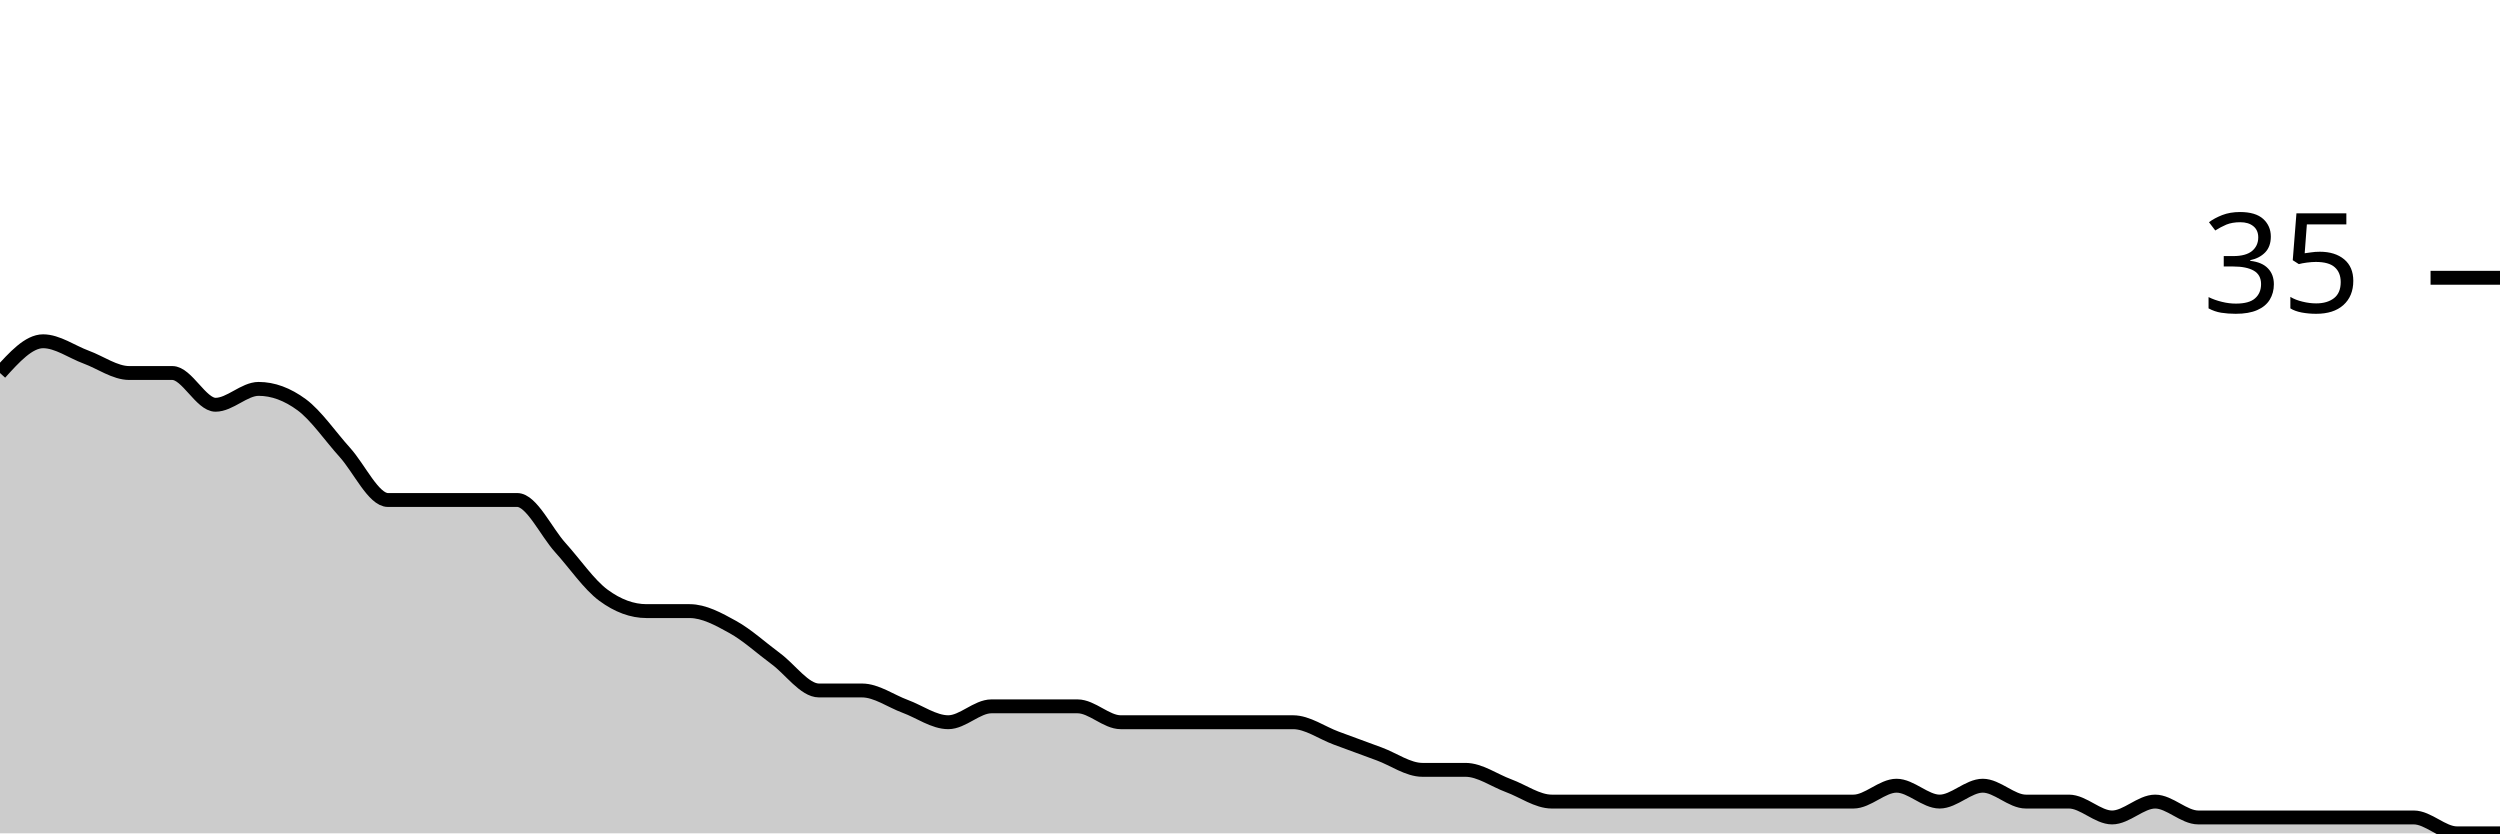
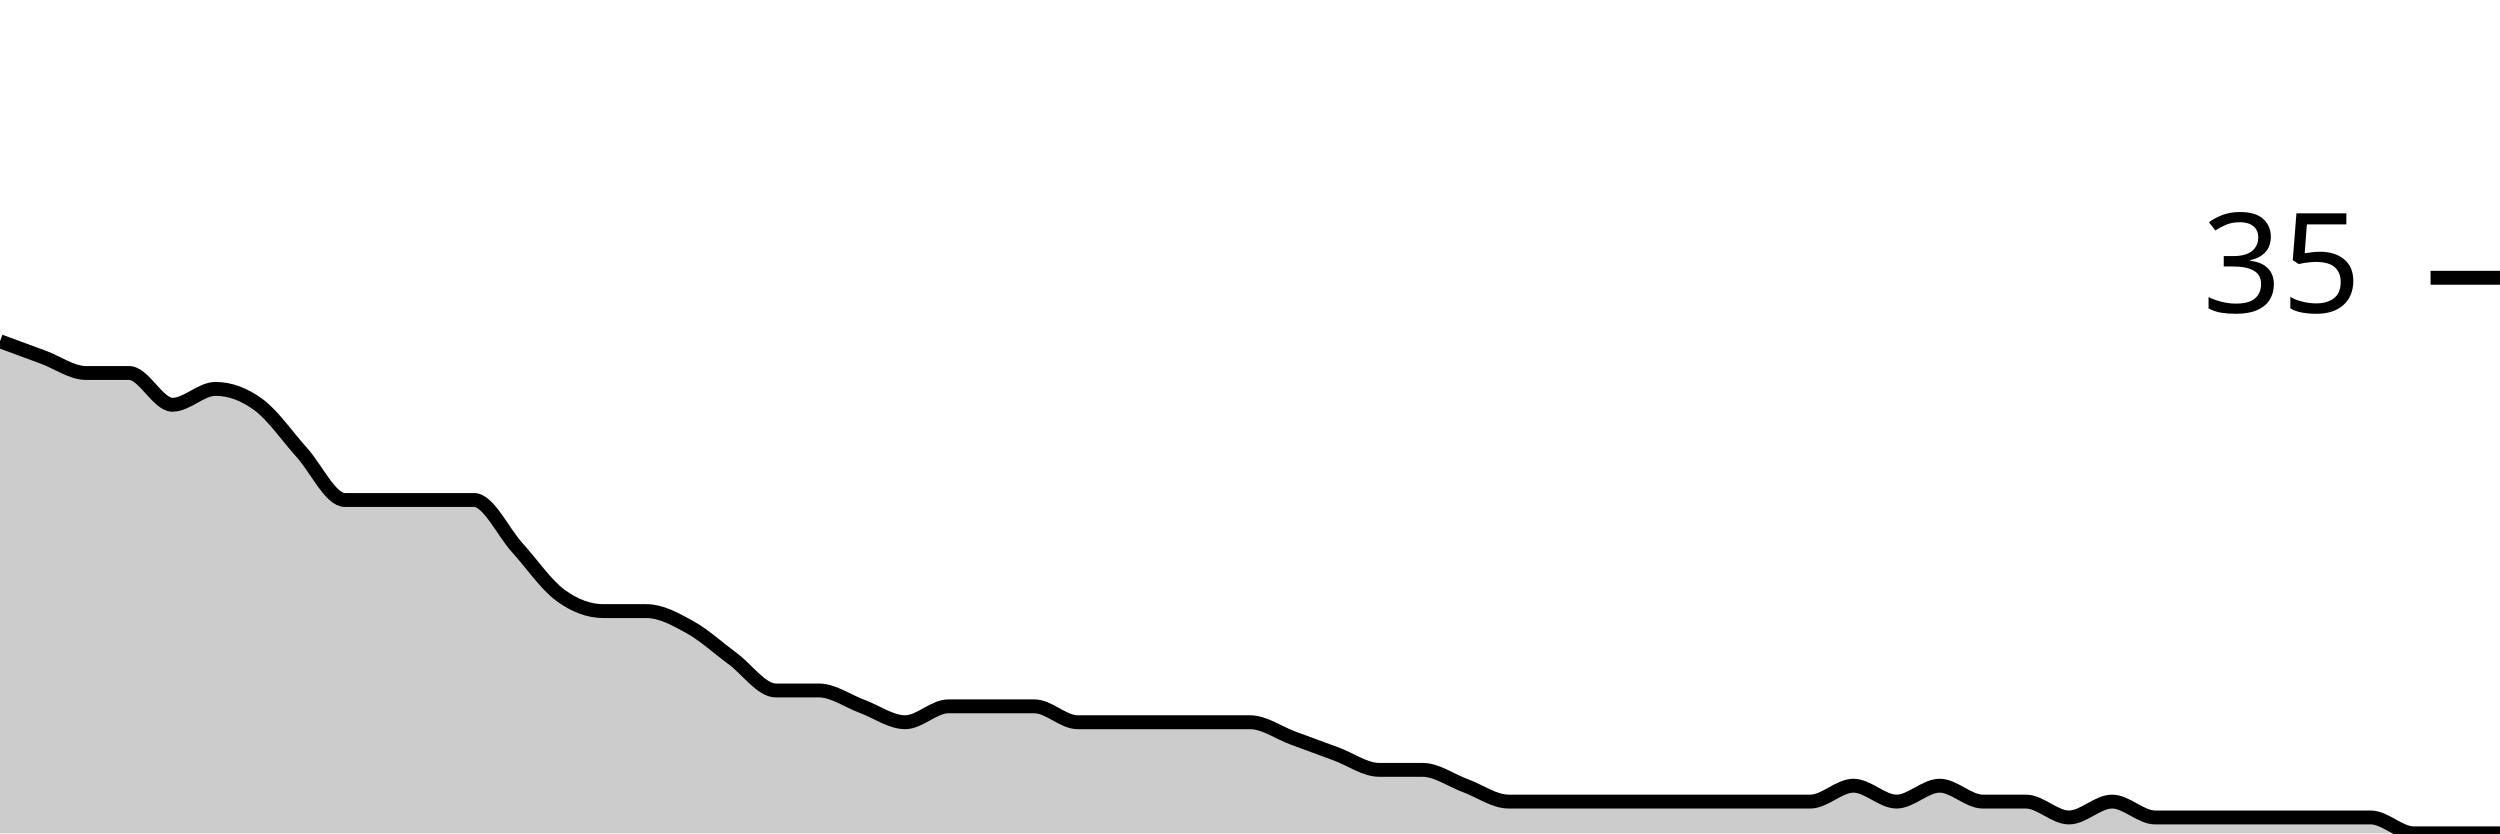
<svg xmlns="http://www.w3.org/2000/svg" viewBox="0 0 180 60">
  <g transform="translate(0,20)">
-     <path class="area" fill="rgba(0, 0, 0, 0.2)" d="M0,6.857C1.034,5.714,2.069,4.571,3.103,4.571C4.138,4.571,5.172,5.333,6.207,5.714C7.241,6.095,8.276,6.857,9.31,6.857C10.345,6.857,11.379,6.857,12.414,6.857C13.448,6.857,14.483,9.143,15.517,9.143C16.552,9.143,17.586,8,18.621,8C19.655,8,20.69,8.381,21.724,9.143C22.759,9.905,23.793,11.429,24.828,12.571C25.862,13.714,26.897,16,27.931,16C28.966,16,30,16,31.034,16C32.069,16,33.103,16,34.138,16C35.172,16,36.207,16,37.241,16C38.276,16,39.31,18.286,40.345,19.429C41.379,20.571,42.414,22.095,43.448,22.857C44.483,23.619,45.517,24,46.552,24C47.586,24,48.621,24,49.655,24C50.69,24,51.724,24.571,52.759,25.143C53.793,25.714,54.828,26.667,55.862,27.429C56.897,28.19,57.931,29.714,58.966,29.714C60,29.714,61.034,29.714,62.069,29.714C63.103,29.714,64.138,30.476,65.172,30.857C66.207,31.238,67.241,32,68.276,32C69.31,32,70.345,30.857,71.379,30.857C72.414,30.857,73.448,30.857,74.483,30.857C75.517,30.857,76.552,30.857,77.586,30.857C78.621,30.857,79.655,32,80.69,32C81.724,32,82.759,32,83.793,32C84.828,32,85.862,32,86.897,32C87.931,32,88.966,32,90,32C91.034,32,92.069,32,93.103,32C94.138,32,95.172,32.762,96.207,33.143C97.241,33.524,98.276,33.905,99.31,34.286C100.345,34.667,101.379,35.429,102.414,35.429C103.448,35.429,104.483,35.429,105.517,35.429C106.552,35.429,107.586,36.19,108.621,36.571C109.655,36.952,110.69,37.714,111.724,37.714C112.759,37.714,113.793,37.714,114.828,37.714C115.862,37.714,116.897,37.714,117.931,37.714C118.966,37.714,120,37.714,121.034,37.714C122.069,37.714,123.103,37.714,124.138,37.714C125.172,37.714,126.207,37.714,127.241,37.714C128.276,37.714,129.31,37.714,130.345,37.714C131.379,37.714,132.414,37.714,133.448,37.714C134.483,37.714,135.517,36.571,136.552,36.571C137.586,36.571,138.621,37.714,139.655,37.714C140.69,37.714,141.724,36.571,142.759,36.571C143.793,36.571,144.828,37.714,145.862,37.714C146.897,37.714,147.931,37.714,148.966,37.714C150,37.714,151.034,38.857,152.069,38.857C153.103,38.857,154.138,37.714,155.172,37.714C156.207,37.714,157.241,38.857,158.276,38.857C159.31,38.857,160.345,38.857,161.379,38.857C162.414,38.857,163.448,38.857,164.483,38.857C165.517,38.857,166.552,38.857,167.586,38.857C168.621,38.857,169.655,38.857,170.69,38.857C171.724,38.857,172.759,38.857,173.793,38.857C174.828,38.857,175.862,40,176.897,40C177.931,40,178.966,40,180,40L180,40C178.966,40,177.931,40,176.897,40C175.862,40,174.828,40,173.793,40C172.759,40,171.724,40,170.69,40C169.655,40,168.621,40,167.586,40C166.552,40,165.517,40,164.483,40C163.448,40,162.414,40,161.379,40C160.345,40,159.31,40,158.276,40C157.241,40,156.207,40,155.172,40C154.138,40,153.103,40,152.069,40C151.034,40,150,40,148.966,40C147.931,40,146.897,40,145.862,40C144.828,40,143.793,40,142.759,40C141.724,40,140.69,40,139.655,40C138.621,40,137.586,40,136.552,40C135.517,40,134.483,40,133.448,40C132.414,40,131.379,40,130.345,40C129.31,40,128.276,40,127.241,40C126.207,40,125.172,40,124.138,40C123.103,40,122.069,40,121.034,40C120,40,118.966,40,117.931,40C116.897,40,115.862,40,114.828,40C113.793,40,112.759,40,111.724,40C110.69,40,109.655,40,108.621,40C107.586,40,106.552,40,105.517,40C104.483,40,103.448,40,102.414,40C101.379,40,100.345,40,99.31,40C98.276,40,97.241,40,96.207,40C95.172,40,94.138,40,93.103,40C92.069,40,91.034,40,90,40C88.966,40,87.931,40,86.897,40C85.862,40,84.828,40,83.793,40C82.759,40,81.724,40,80.69,40C79.655,40,78.621,40,77.586,40C76.552,40,75.517,40,74.483,40C73.448,40,72.414,40,71.379,40C70.345,40,69.31,40,68.276,40C67.241,40,66.207,40,65.172,40C64.138,40,63.103,40,62.069,40C61.034,40,60,40,58.966,40C57.931,40,56.897,40,55.862,40C54.828,40,53.793,40,52.759,40C51.724,40,50.69,40,49.655,40C48.621,40,47.586,40,46.552,40C45.517,40,44.483,40,43.448,40C42.414,40,41.379,40,40.345,40C39.31,40,38.276,40,37.241,40C36.207,40,35.172,40,34.138,40C33.103,40,32.069,40,31.034,40C30,40,28.966,40,27.931,40C26.897,40,25.862,40,24.828,40C23.793,40,22.759,40,21.724,40C20.69,40,19.655,40,18.621,40C17.586,40,16.552,40,15.517,40C14.483,40,13.448,40,12.414,40C11.379,40,10.345,40,9.31,40C8.276,40,7.241,40,6.207,40C5.172,40,4.138,40,3.103,40C2.069,40,1.034,40,0,40Z" />
-     <path class="line" stroke="black" fill="none" d="M0,6.857C1.034,5.714,2.069,4.571,3.103,4.571C4.138,4.571,5.172,5.333,6.207,5.714C7.241,6.095,8.276,6.857,9.31,6.857C10.345,6.857,11.379,6.857,12.414,6.857C13.448,6.857,14.483,9.143,15.517,9.143C16.552,9.143,17.586,8,18.621,8C19.655,8,20.69,8.381,21.724,9.143C22.759,9.905,23.793,11.429,24.828,12.571C25.862,13.714,26.897,16,27.931,16C28.966,16,30,16,31.034,16C32.069,16,33.103,16,34.138,16C35.172,16,36.207,16,37.241,16C38.276,16,39.31,18.286,40.345,19.429C41.379,20.571,42.414,22.095,43.448,22.857C44.483,23.619,45.517,24,46.552,24C47.586,24,48.621,24,49.655,24C50.69,24,51.724,24.571,52.759,25.143C53.793,25.714,54.828,26.667,55.862,27.429C56.897,28.19,57.931,29.714,58.966,29.714C60,29.714,61.034,29.714,62.069,29.714C63.103,29.714,64.138,30.476,65.172,30.857C66.207,31.238,67.241,32,68.276,32C69.31,32,70.345,30.857,71.379,30.857C72.414,30.857,73.448,30.857,74.483,30.857C75.517,30.857,76.552,30.857,77.586,30.857C78.621,30.857,79.655,32,80.69,32C81.724,32,82.759,32,83.793,32C84.828,32,85.862,32,86.897,32C87.931,32,88.966,32,90,32C91.034,32,92.069,32,93.103,32C94.138,32,95.172,32.762,96.207,33.143C97.241,33.524,98.276,33.905,99.31,34.286C100.345,34.667,101.379,35.429,102.414,35.429C103.448,35.429,104.483,35.429,105.517,35.429C106.552,35.429,107.586,36.19,108.621,36.571C109.655,36.952,110.69,37.714,111.724,37.714C112.759,37.714,113.793,37.714,114.828,37.714C115.862,37.714,116.897,37.714,117.931,37.714C118.966,37.714,120,37.714,121.034,37.714C122.069,37.714,123.103,37.714,124.138,37.714C125.172,37.714,126.207,37.714,127.241,37.714C128.276,37.714,129.31,37.714,130.345,37.714C131.379,37.714,132.414,37.714,133.448,37.714C134.483,37.714,135.517,36.571,136.552,36.571C137.586,36.571,138.621,37.714,139.655,37.714C140.69,37.714,141.724,36.571,142.759,36.571C143.793,36.571,144.828,37.714,145.862,37.714C146.897,37.714,147.931,37.714,148.966,37.714C150,37.714,151.034,38.857,152.069,38.857C153.103,38.857,154.138,37.714,155.172,37.714C156.207,37.714,157.241,38.857,158.276,38.857C159.31,38.857,160.345,38.857,161.379,38.857C162.414,38.857,163.448,38.857,164.483,38.857C165.517,38.857,166.552,38.857,167.586,38.857C168.621,38.857,169.655,38.857,170.69,38.857C171.724,38.857,172.759,38.857,173.793,38.857C174.828,38.857,175.862,40,176.897,40C177.931,40,178.966,40,180,40" />
+     <path class="area" fill="rgba(0, 0, 0, 0.2)" d="M0,4.571C1.034,4.952,2.069,5.333,3.103,5.714C4.138,6.095,5.172,6.857,6.207,6.857C7.241,6.857,8.276,6.857,9.31,6.857C10.345,6.857,11.379,9.143,12.414,9.143C13.448,9.143,14.483,8,15.517,8C16.552,8,17.586,8.381,18.621,9.143C19.655,9.905,20.69,11.429,21.724,12.571C22.759,13.714,23.793,16,24.828,16C25.862,16,26.897,16,27.931,16C28.966,16,30,16,31.034,16C32.069,16,33.103,16,34.138,16C35.172,16,36.207,18.286,37.241,19.429C38.276,20.571,39.31,22.095,40.345,22.857C41.379,23.619,42.414,24,43.448,24C44.483,24,45.517,24,46.552,24C47.586,24,48.621,24.571,49.655,25.143C50.69,25.714,51.724,26.667,52.759,27.429C53.793,28.19,54.828,29.714,55.862,29.714C56.897,29.714,57.931,29.714,58.966,29.714C60,29.714,61.034,30.476,62.069,30.857C63.103,31.238,64.138,32,65.172,32C66.207,32,67.241,30.857,68.276,30.857C69.31,30.857,70.345,30.857,71.379,30.857C72.414,30.857,73.448,30.857,74.483,30.857C75.517,30.857,76.552,32,77.586,32C78.621,32,79.655,32,80.69,32C81.724,32,82.759,32,83.793,32C84.828,32,85.862,32,86.897,32C87.931,32,88.966,32,90,32C91.034,32,92.069,32.762,93.103,33.143C94.138,33.524,95.172,33.905,96.207,34.286C97.241,34.667,98.276,35.429,99.31,35.429C100.345,35.429,101.379,35.429,102.414,35.429C103.448,35.429,104.483,36.19,105.517,36.571C106.552,36.952,107.586,37.714,108.621,37.714C109.655,37.714,110.69,37.714,111.724,37.714C112.759,37.714,113.793,37.714,114.828,37.714C115.862,37.714,116.897,37.714,117.931,37.714C118.966,37.714,120,37.714,121.034,37.714C122.069,37.714,123.103,37.714,124.138,37.714C125.172,37.714,126.207,37.714,127.241,37.714C128.276,37.714,129.31,37.714,130.345,37.714C131.379,37.714,132.414,36.571,133.448,36.571C134.483,36.571,135.517,37.714,136.552,37.714C137.586,37.714,138.621,36.571,139.655,36.571C140.69,36.571,141.724,37.714,142.759,37.714C143.793,37.714,144.828,37.714,145.862,37.714C146.897,37.714,147.931,38.857,148.966,38.857C150,38.857,151.034,37.714,152.069,37.714C153.103,37.714,154.138,38.857,155.172,38.857C156.207,38.857,157.241,38.857,158.276,38.857C159.31,38.857,160.345,38.857,161.379,38.857C162.414,38.857,163.448,38.857,164.483,38.857C165.517,38.857,166.552,38.857,167.586,38.857C168.621,38.857,169.655,38.857,170.69,38.857C171.724,38.857,172.759,40,173.793,40C174.828,40,175.862,40,176.897,40C177.931,40,178.966,40,180,40L180,40C178.966,40,177.931,40,176.897,40C175.862,40,174.828,40,173.793,40C172.759,40,171.724,40,170.69,40C169.655,40,168.621,40,167.586,40C166.552,40,165.517,40,164.483,40C163.448,40,162.414,40,161.379,40C160.345,40,159.31,40,158.276,40C157.241,40,156.207,40,155.172,40C154.138,40,153.103,40,152.069,40C151.034,40,150,40,148.966,40C147.931,40,146.897,40,145.862,40C144.828,40,143.793,40,142.759,40C141.724,40,140.69,40,139.655,40C138.621,40,137.586,40,136.552,40C135.517,40,134.483,40,133.448,40C132.414,40,131.379,40,130.345,40C129.31,40,128.276,40,127.241,40C126.207,40,125.172,40,124.138,40C123.103,40,122.069,40,121.034,40C120,40,118.966,40,117.931,40C116.897,40,115.862,40,114.828,40C113.793,40,112.759,40,111.724,40C110.69,40,109.655,40,108.621,40C107.586,40,106.552,40,105.517,40C104.483,40,103.448,40,102.414,40C101.379,40,100.345,40,99.31,40C98.276,40,97.241,40,96.207,40C95.172,40,94.138,40,93.103,40C92.069,40,91.034,40,90,40C88.966,40,87.931,40,86.897,40C85.862,40,84.828,40,83.793,40C82.759,40,81.724,40,80.69,40C79.655,40,78.621,40,77.586,40C76.552,40,75.517,40,74.483,40C73.448,40,72.414,40,71.379,40C70.345,40,69.31,40,68.276,40C67.241,40,66.207,40,65.172,40C64.138,40,63.103,40,62.069,40C61.034,40,60,40,58.966,40C57.931,40,56.897,40,55.862,40C54.828,40,53.793,40,52.759,40C51.724,40,50.69,40,49.655,40C48.621,40,47.586,40,46.552,40C45.517,40,44.483,40,43.448,40C42.414,40,41.379,40,40.345,40C39.31,40,38.276,40,37.241,40C36.207,40,35.172,40,34.138,40C33.103,40,32.069,40,31.034,40C30,40,28.966,40,27.931,40C26.897,40,25.862,40,24.828,40C23.793,40,22.759,40,21.724,40C20.69,40,19.655,40,18.621,40C17.586,40,16.552,40,15.517,40C14.483,40,13.448,40,12.414,40C11.379,40,10.345,40,9.31,40C8.276,40,7.241,40,6.207,40C5.172,40,4.138,40,3.103,40C2.069,40,1.034,40,0,40Z" />
+     <path class="line" stroke="black" fill="none" d="M0,4.571C1.034,4.952,2.069,5.333,3.103,5.714C4.138,6.095,5.172,6.857,6.207,6.857C7.241,6.857,8.276,6.857,9.31,6.857C10.345,6.857,11.379,9.143,12.414,9.143C13.448,9.143,14.483,8,15.517,8C16.552,8,17.586,8.381,18.621,9.143C19.655,9.905,20.69,11.429,21.724,12.571C22.759,13.714,23.793,16,24.828,16C25.862,16,26.897,16,27.931,16C28.966,16,30,16,31.034,16C32.069,16,33.103,16,34.138,16C35.172,16,36.207,18.286,37.241,19.429C38.276,20.571,39.31,22.095,40.345,22.857C41.379,23.619,42.414,24,43.448,24C44.483,24,45.517,24,46.552,24C47.586,24,48.621,24.571,49.655,25.143C50.69,25.714,51.724,26.667,52.759,27.429C53.793,28.19,54.828,29.714,55.862,29.714C56.897,29.714,57.931,29.714,58.966,29.714C60,29.714,61.034,30.476,62.069,30.857C63.103,31.238,64.138,32,65.172,32C66.207,32,67.241,30.857,68.276,30.857C69.31,30.857,70.345,30.857,71.379,30.857C72.414,30.857,73.448,30.857,74.483,30.857C75.517,30.857,76.552,32,77.586,32C78.621,32,79.655,32,80.69,32C81.724,32,82.759,32,83.793,32C84.828,32,85.862,32,86.897,32C87.931,32,88.966,32,90,32C91.034,32,92.069,32.762,93.103,33.143C94.138,33.524,95.172,33.905,96.207,34.286C97.241,34.667,98.276,35.429,99.31,35.429C100.345,35.429,101.379,35.429,102.414,35.429C103.448,35.429,104.483,36.19,105.517,36.571C106.552,36.952,107.586,37.714,108.621,37.714C109.655,37.714,110.69,37.714,111.724,37.714C112.759,37.714,113.793,37.714,114.828,37.714C115.862,37.714,116.897,37.714,117.931,37.714C118.966,37.714,120,37.714,121.034,37.714C122.069,37.714,123.103,37.714,124.138,37.714C125.172,37.714,126.207,37.714,127.241,37.714C128.276,37.714,129.31,37.714,130.345,37.714C131.379,37.714,132.414,36.571,133.448,36.571C134.483,36.571,135.517,37.714,136.552,37.714C137.586,37.714,138.621,36.571,139.655,36.571C140.69,36.571,141.724,37.714,142.759,37.714C143.793,37.714,144.828,37.714,145.862,37.714C146.897,37.714,147.931,38.857,148.966,38.857C150,38.857,151.034,37.714,152.069,37.714C153.103,37.714,154.138,38.857,155.172,38.857C156.207,38.857,157.241,38.857,158.276,38.857C159.31,38.857,160.345,38.857,161.379,38.857C162.414,38.857,163.448,38.857,164.483,38.857C165.517,38.857,166.552,38.857,167.586,38.857C168.621,38.857,169.655,38.857,170.69,38.857C171.724,38.857,172.759,40,173.793,40C174.828,40,175.862,40,176.897,40C177.931,40,178.966,40,180,40" />
    <path class="axis-ceiling" stroke-width="1" stroke="black" fill="none" d="M175,0L180,0" />
    <text class="axis-ceiling-label" font-family="sans-serif" text-anchor="end" font-size="10px" x="170" y="2.5">35</text>
  </g>
</svg>
